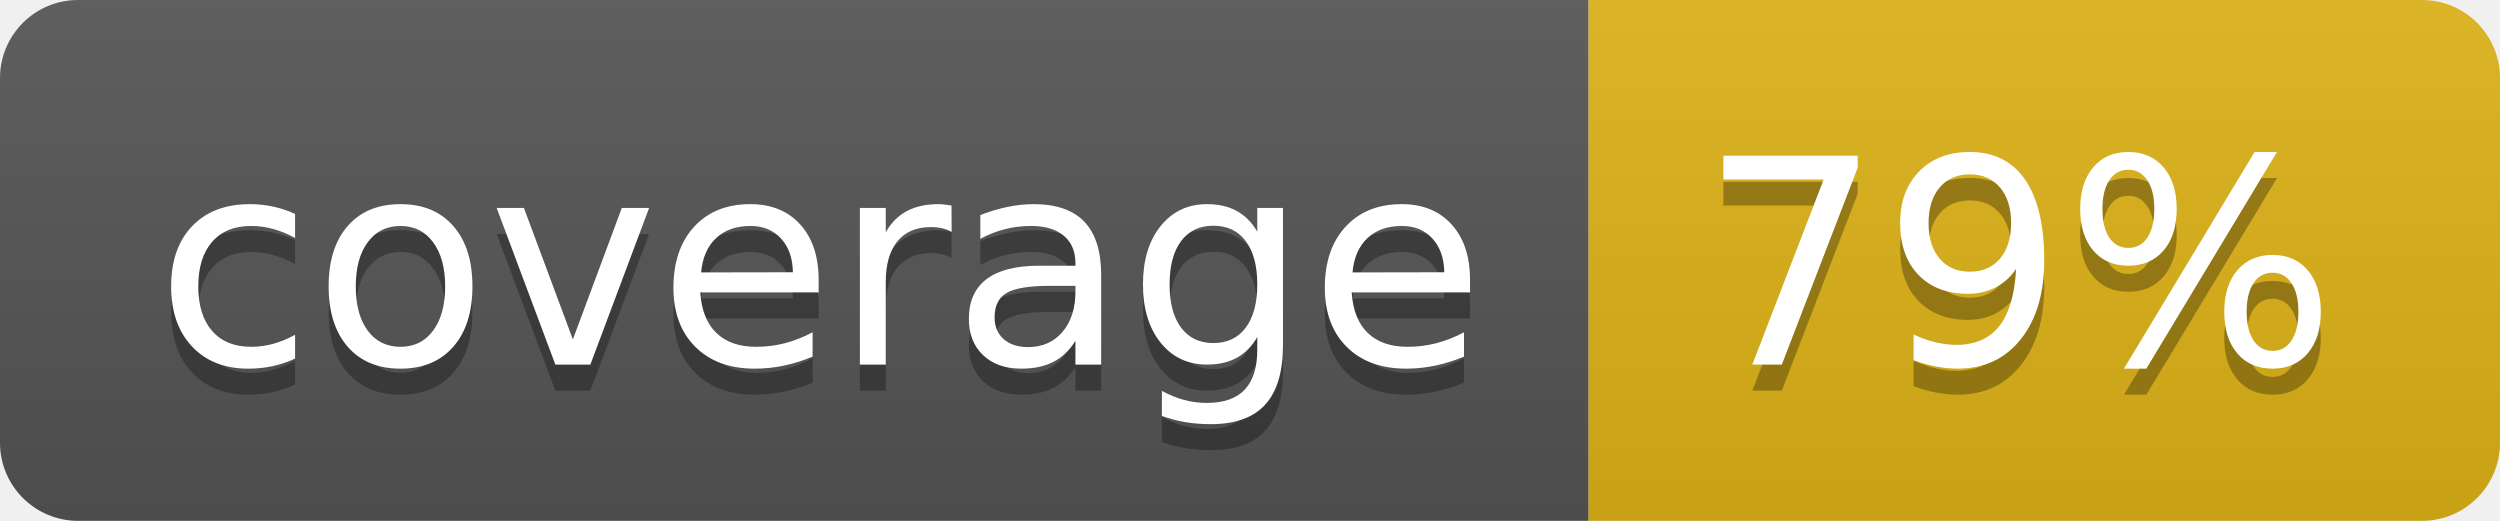
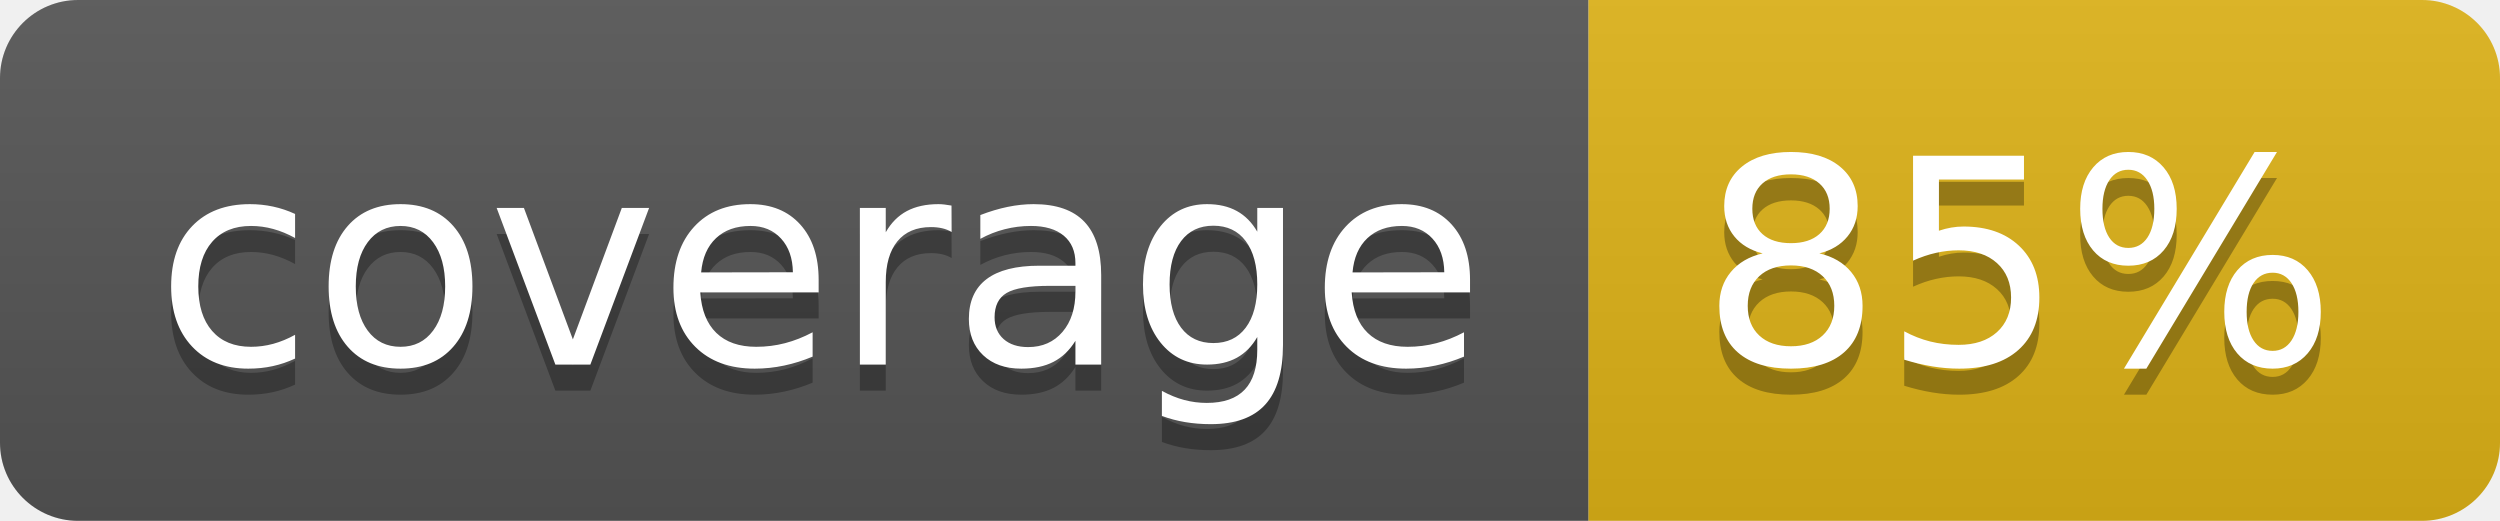
- <svg xmlns="http://www.w3.org/2000/svg" width="96" height="20" role="img" aria-label="coverage: 79%">
+ <svg xmlns="http://www.w3.org/2000/svg" width="96" height="20" role="img" aria-label="coverage: 85%">
  <linearGradient id="s" x2="0" y2="100%">
    <stop offset="0" stop-color="#bbb" stop-opacity=".1" />
    <stop offset="1" stop-opacity=".1" />
  </linearGradient>
  <clipPath id="r">
    <rect width="96" height="20" rx="3" fill="#fff" />
  </clipPath>
  <g clip-path="url(#r)">
    <rect width="61" height="20" fill="#555" />
    <rect x="61" width="35" height="20" fill="#dfb317" />
    <rect width="96" height="20" fill="url(#s)" />
  </g>
  <g fill="#fff" text-anchor="middle" font-family="Verdana,Geneva,DejaVu Sans,sans-serif" text-rendering="geometricPrecision" font-size="110">
    <text aria-hidden="true" x="315" y="150" fill="#010101" fill-opacity=".3" transform="scale(.1)" textLength="510">coverage</text>
    <text x="315" y="140" transform="scale(.1)" fill="#fff" textLength="510">coverage</text>
-     <text aria-hidden="true" x="775" y="150" fill="#010101" fill-opacity=".3" transform="scale(.1)" textLength="250">79%</text>
-     <text x="775" y="140" transform="scale(.1)" fill="#fff" textLength="250">79%</text>
+     <text aria-hidden="true" x="775" y="150" fill="#010101" fill-opacity=".3" transform="scale(.1)" textLength="250">85%</text>
+     <text x="775" y="140" transform="scale(.1)" fill="#fff" textLength="250">85%</text>
  </g>
</svg>
